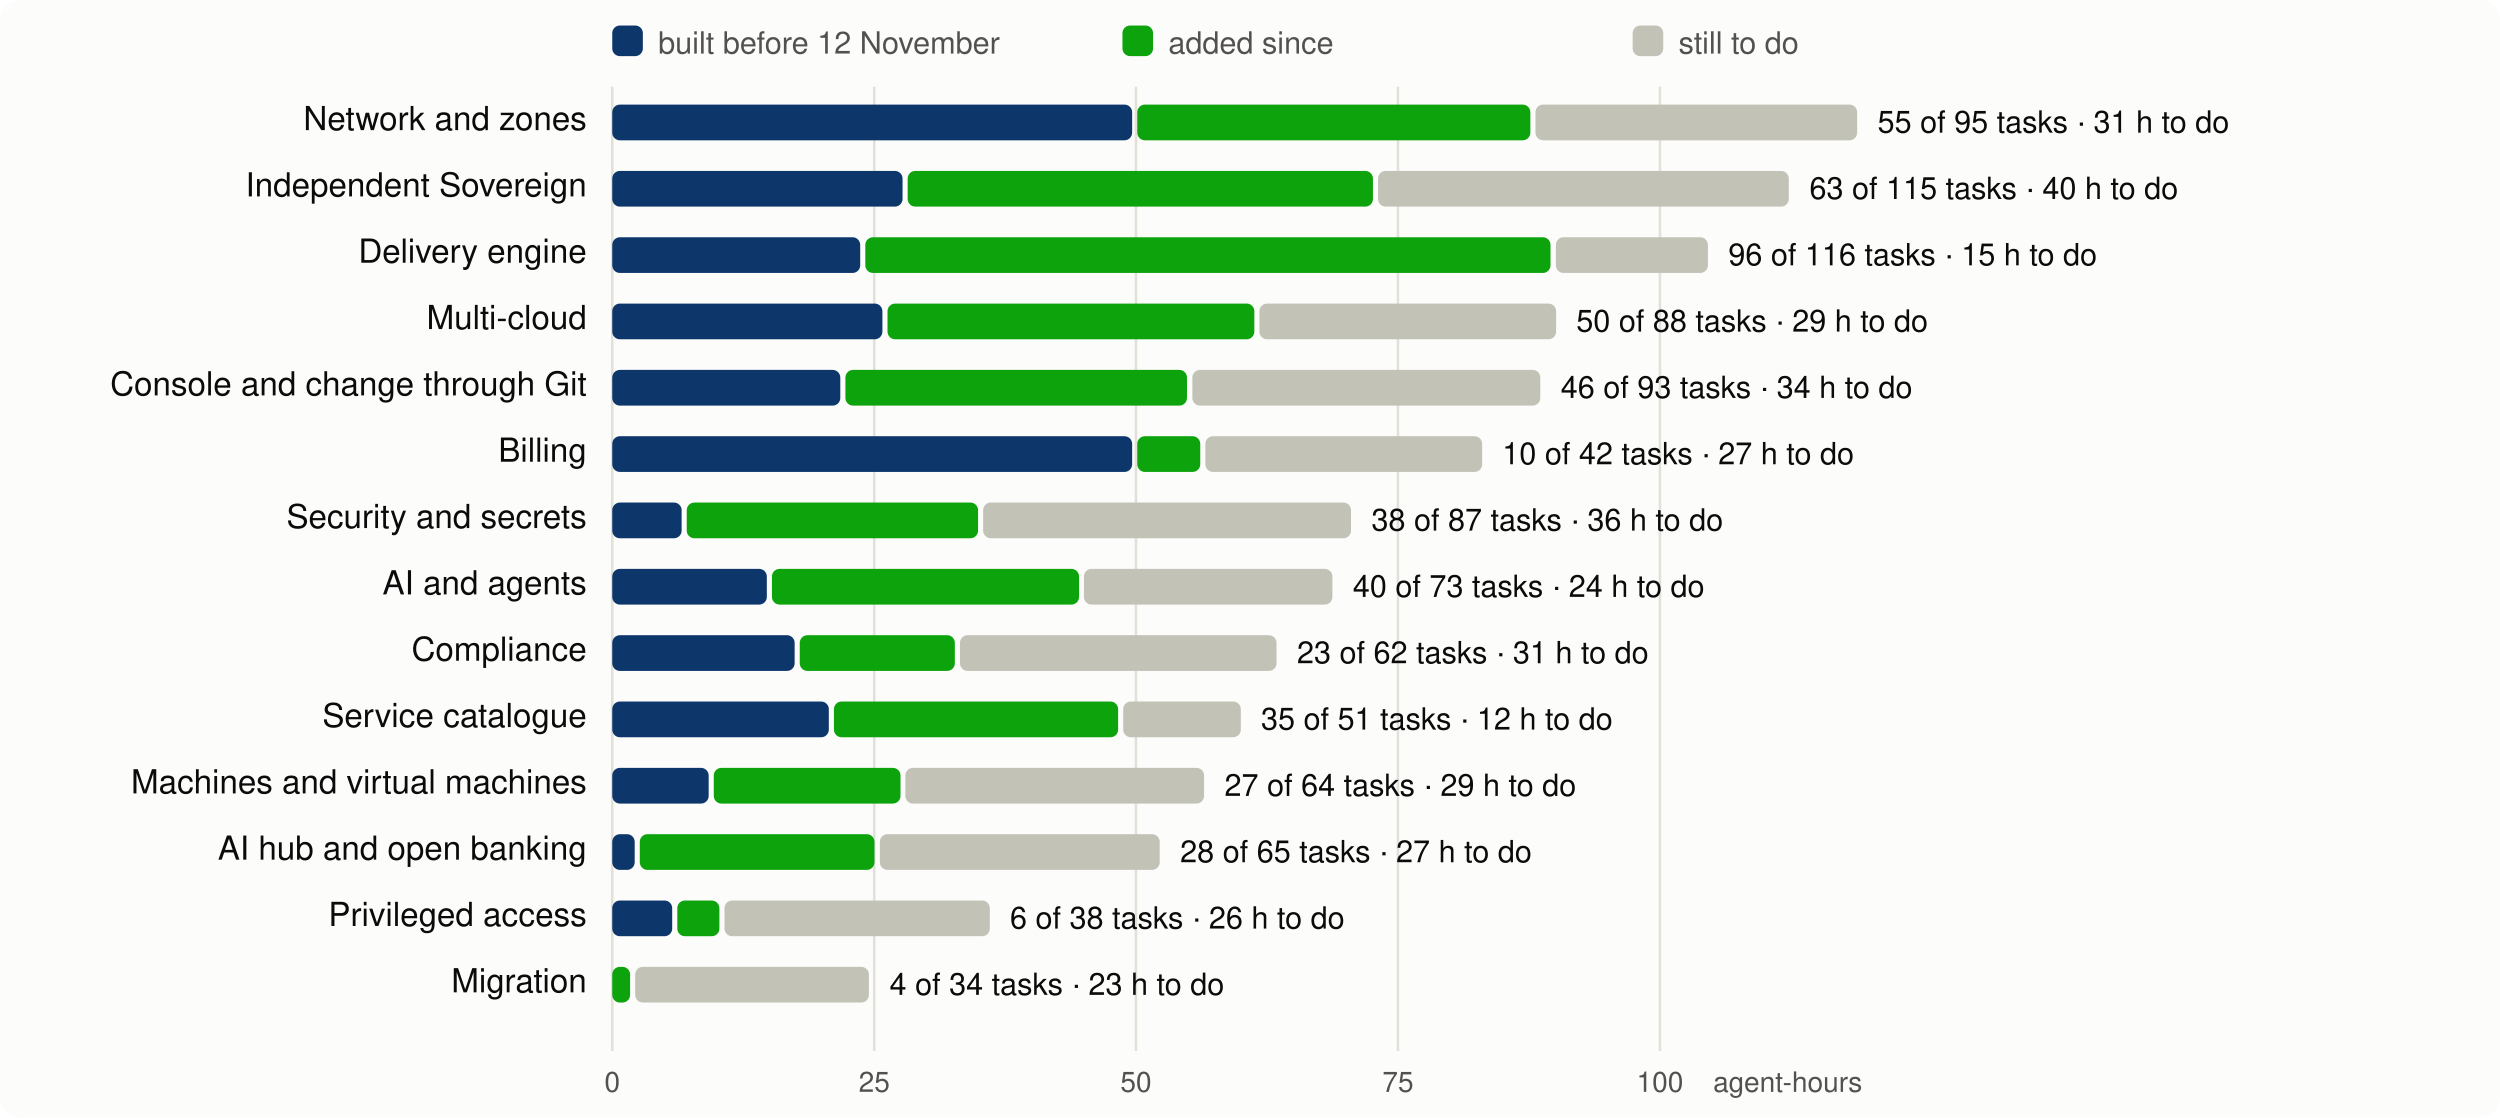
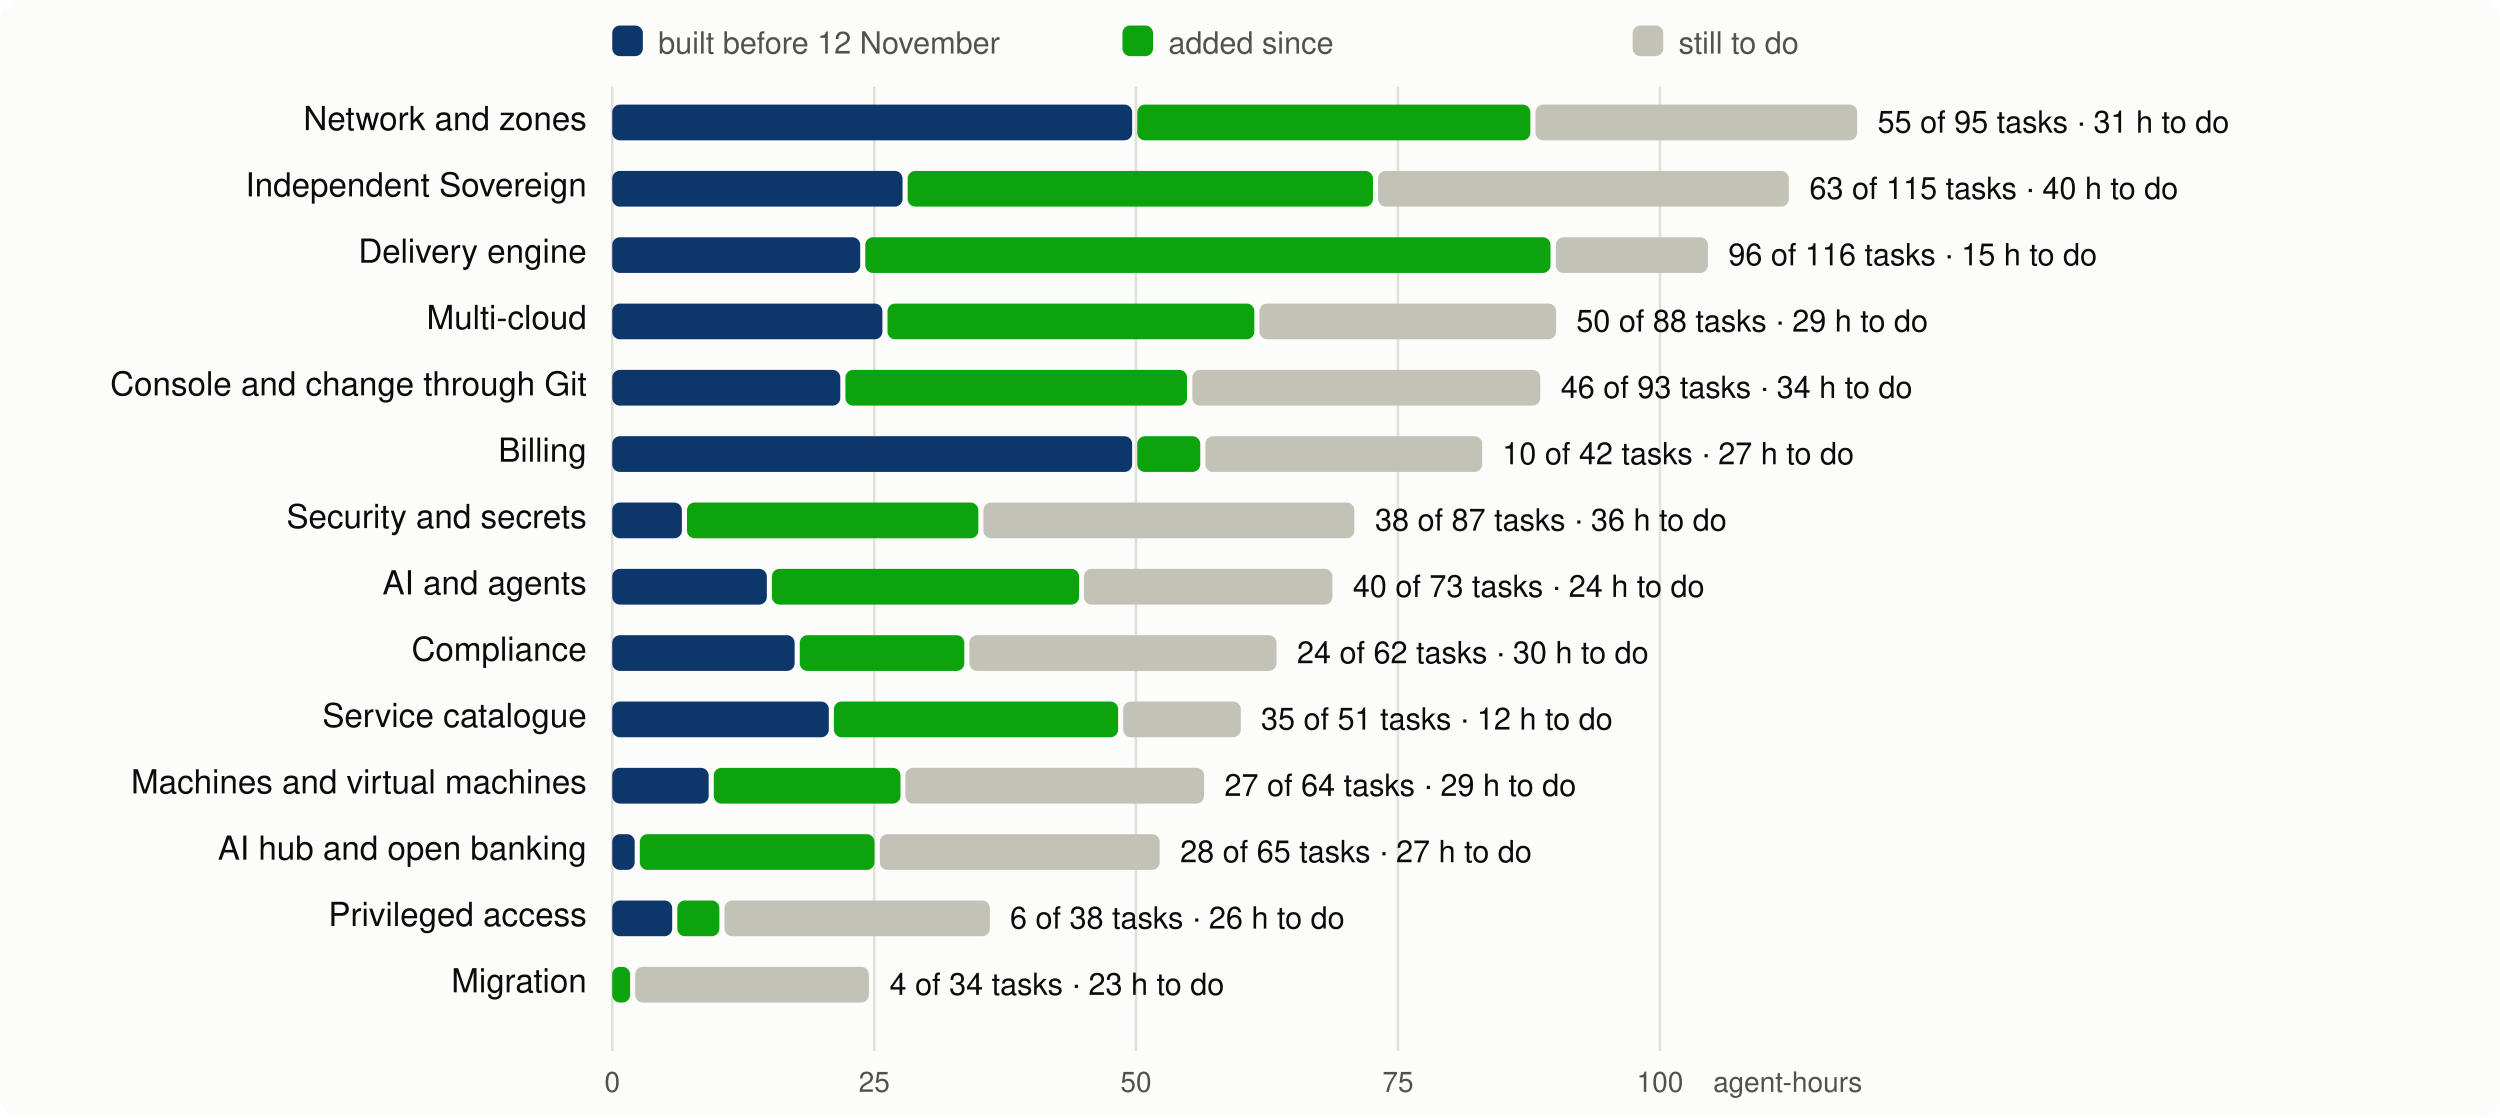
<svg xmlns="http://www.w3.org/2000/svg" viewBox="0 0 980 438" width="980" height="438" font-family="system-ui,-apple-system,Segoe UI,Helvetica,Arial,sans-serif" font-size="13">
  <rect width="980" height="438" rx="8" fill="#fcfcfb" />
  <line x1="240.0" x2="240.0" y1="34" y2="412" stroke="#e1e0d9" />
  <text x="240.0" y="428" text-anchor="middle" fill="#52514e" font-size="11">0</text>
  <line x1="342.7" x2="342.7" y1="34" y2="412" stroke="#e1e0d9" />
  <text x="342.7" y="428" text-anchor="middle" fill="#52514e" font-size="11">25</text>
  <line x1="445.3" x2="445.3" y1="34" y2="412" stroke="#e1e0d9" />
  <text x="445.3" y="428" text-anchor="middle" fill="#52514e" font-size="11">50</text>
  <line x1="548.0" x2="548.0" y1="34" y2="412" stroke="#e1e0d9" />
  <text x="548.0" y="428" text-anchor="middle" fill="#52514e" font-size="11">75</text>
  <line x1="650.7" x2="650.7" y1="34" y2="412" stroke="#e1e0d9" />
  <text x="650.7" y="428" text-anchor="middle" fill="#52514e" font-size="11">100</text>
  <text x="730" y="428" text-anchor="end" fill="#52514e" font-size="11">agent-hours</text>
  <rect x="240" y="10" width="12" height="12" rx="3" fill="#0d366b" />
  <text x="258" y="21" fill="#52514e" font-size="12">built before 12 November</text>
  <rect x="440" y="10" width="12" height="12" rx="3" fill="#0ca30c" />
  <text x="458" y="21" fill="#52514e" font-size="12">added since</text>
  <rect x="640" y="10" width="12" height="12" rx="3" fill="#c3c2b7" />
  <text x="658" y="21" fill="#52514e" font-size="12">still to do</text>
  <text x="230" y="51" text-anchor="end" fill="#0b0b0b">Network and zones</text>
  <rect x="240.0" y="41" width="203.8" height="14" rx="3" fill="#0d366b" />
  <rect x="445.8" y="41" width="154.1" height="14" rx="3" fill="#0ca30c" />
  <rect x="601.9" y="41" width="126.1" height="14" rx="3" fill="#c3c2b7" />
  <text x="736.0" y="52" fill="#0b0b0b" font-size="12">55 of 95 tasks · 31 h to do</text>
  <text x="230" y="77" text-anchor="end" fill="#0b0b0b">Independent Sovereign</text>
  <rect x="240.0" y="67" width="113.8" height="14" rx="3" fill="#0d366b" />
  <rect x="355.8" y="67" width="182.4" height="14" rx="3" fill="#0ca30c" />
  <rect x="540.2" y="67" width="161.0" height="14" rx="3" fill="#c3c2b7" />
  <text x="709.3" y="78" fill="#0b0b0b" font-size="12">63 of 115 tasks · 40 h to do</text>
  <text x="230" y="103" text-anchor="end" fill="#0b0b0b">Delivery engine</text>
  <rect x="240.0" y="93" width="97.2" height="14" rx="3" fill="#0d366b" />
  <rect x="339.2" y="93" width="268.6" height="14" rx="3" fill="#0ca30c" />
  <rect x="609.9" y="93" width="59.6" height="14" rx="3" fill="#c3c2b7" />
  <text x="677.5" y="104" fill="#0b0b0b" font-size="12">96 of 116 tasks · 15 h to do</text>
  <text x="230" y="129" text-anchor="end" fill="#0b0b0b">Multi-cloud</text>
  <rect x="240.0" y="119" width="105.9" height="14" rx="3" fill="#0d366b" />
  <rect x="347.9" y="119" width="143.8" height="14" rx="3" fill="#0ca30c" />
  <rect x="493.7" y="119" width="116.3" height="14" rx="3" fill="#c3c2b7" />
  <text x="617.9" y="130" fill="#0b0b0b" font-size="12">50 of 88 tasks · 29 h to do</text>
  <text x="230" y="155" text-anchor="end" fill="#0b0b0b">Console and change through Git</text>
  <rect x="240.0" y="145" width="89.4" height="14" rx="3" fill="#0d366b" />
  <rect x="331.4" y="145" width="133.9" height="14" rx="3" fill="#0ca30c" />
  <rect x="467.4" y="145" width="136.4" height="14" rx="3" fill="#c3c2b7" />
  <text x="611.8" y="156" fill="#0b0b0b" font-size="12">46 of 93 tasks · 34 h to do</text>
  <text x="230" y="181" text-anchor="end" fill="#0b0b0b">Billing</text>
  <rect x="240.0" y="171" width="203.8" height="14" rx="3" fill="#0d366b" />
  <rect x="445.8" y="171" width="24.7" height="14" rx="3" fill="#0ca30c" />
  <rect x="472.5" y="171" width="108.5" height="14" rx="3" fill="#c3c2b7" />
  <text x="588.9" y="182" fill="#0b0b0b" font-size="12">10 of 42 tasks · 27 h to do</text>
  <text x="230" y="207" text-anchor="end" fill="#0b0b0b">Security and secrets</text>
-   <rect x="240.0" y="197" width="27.2" height="14" rx="3" fill="#0d366b" />
-   <rect x="269.2" y="197" width="114.2" height="14" rx="3" fill="#0ca30c" />
-   <rect x="385.4" y="197" width="144.2" height="14" rx="3" fill="#c3c2b7" />
-   <text x="537.6" y="208" fill="#0b0b0b" font-size="12">38 of 87 tasks · 36 h to do</text>
+   <rect x="240.0" y="197" width="27.3" height="14" rx="3" fill="#0d366b" />
+   <rect x="269.3" y="197" width="114.2" height="14" rx="3" fill="#0ca30c" />
+   <rect x="385.5" y="197" width="145.4" height="14" rx="3" fill="#c3c2b7" />
+   <text x="539.0" y="208" fill="#0b0b0b" font-size="12">38 of 87 tasks · 36 h to do</text>
  <text x="230" y="233" text-anchor="end" fill="#0b0b0b">AI and agents</text>
  <rect x="240.0" y="223" width="60.6" height="14" rx="3" fill="#0d366b" />
  <rect x="302.6" y="223" width="120.4" height="14" rx="3" fill="#0ca30c" />
  <rect x="424.9" y="223" width="97.4" height="14" rx="3" fill="#c3c2b7" />
  <text x="530.3" y="234" fill="#0b0b0b" font-size="12">40 of 73 tasks · 24 h to do</text>
  <text x="230" y="259" text-anchor="end" fill="#0b0b0b">Compliance</text>
  <rect x="240.0" y="249" width="71.5" height="14" rx="3" fill="#0d366b" />
-   <rect x="313.5" y="249" width="60.8" height="14" rx="3" fill="#0ca30c" />
-   <rect x="376.3" y="249" width="124.1" height="14" rx="3" fill="#c3c2b7" />
-   <text x="508.4" y="260" fill="#0b0b0b" font-size="12">23 of 62 tasks · 31 h to do</text>
+   <rect x="313.5" y="249" width="64.5" height="14" rx="3" fill="#0ca30c" />
+   <rect x="380.0" y="249" width="120.4" height="14" rx="3" fill="#c3c2b7" />
+   <text x="508.4" y="260" fill="#0b0b0b" font-size="12">24 of 62 tasks · 30 h to do</text>
  <text x="230" y="285" text-anchor="end" fill="#0b0b0b">Service catalogue</text>
  <rect x="240.0" y="275" width="84.9" height="14" rx="3" fill="#0d366b" />
  <rect x="326.9" y="275" width="111.4" height="14" rx="3" fill="#0ca30c" />
  <rect x="440.3" y="275" width="46.1" height="14" rx="3" fill="#c3c2b7" />
  <text x="494.3" y="286" fill="#0b0b0b" font-size="12">35 of 51 tasks · 12 h to do</text>
  <text x="230" y="311" text-anchor="end" fill="#0b0b0b">Machines and virtual machines</text>
  <rect x="240.0" y="301" width="37.8" height="14" rx="3" fill="#0d366b" />
  <rect x="279.8" y="301" width="73.2" height="14" rx="3" fill="#0ca30c" />
  <rect x="354.9" y="301" width="117.1" height="14" rx="3" fill="#c3c2b7" />
  <text x="480.0" y="312" fill="#0b0b0b" font-size="12">27 of 64 tasks · 29 h to do</text>
  <text x="230" y="337" text-anchor="end" fill="#0b0b0b">AI hub and open banking</text>
  <rect x="240.0" y="327" width="8.8" height="14" rx="3" fill="#0d366b" />
  <rect x="250.8" y="327" width="92.0" height="14" rx="3" fill="#0ca30c" />
  <rect x="344.9" y="327" width="109.7" height="14" rx="3" fill="#c3c2b7" />
  <text x="462.6" y="338" fill="#0b0b0b" font-size="12">28 of 65 tasks · 27 h to do</text>
  <text x="230" y="363" text-anchor="end" fill="#0b0b0b">Privileged access</text>
  <rect x="240.0" y="353" width="23.5" height="14" rx="3" fill="#0d366b" />
  <rect x="265.5" y="353" width="16.5" height="14" rx="3" fill="#0ca30c" />
  <rect x="284.0" y="353" width="104.0" height="14" rx="3" fill="#c3c2b7" />
  <text x="395.9" y="364" fill="#0b0b0b" font-size="12">6 of 38 tasks · 26 h to do</text>
  <text x="230" y="389" text-anchor="end" fill="#0b0b0b">Migration</text>
  <rect x="240.0" y="379" width="7.0" height="14" rx="3" fill="#0ca30c" />
  <rect x="249.0" y="379" width="91.6" height="14" rx="3" fill="#c3c2b7" />
  <text x="348.7" y="390" fill="#0b0b0b" font-size="12">4 of 34 tasks · 23 h to do</text>
</svg>
